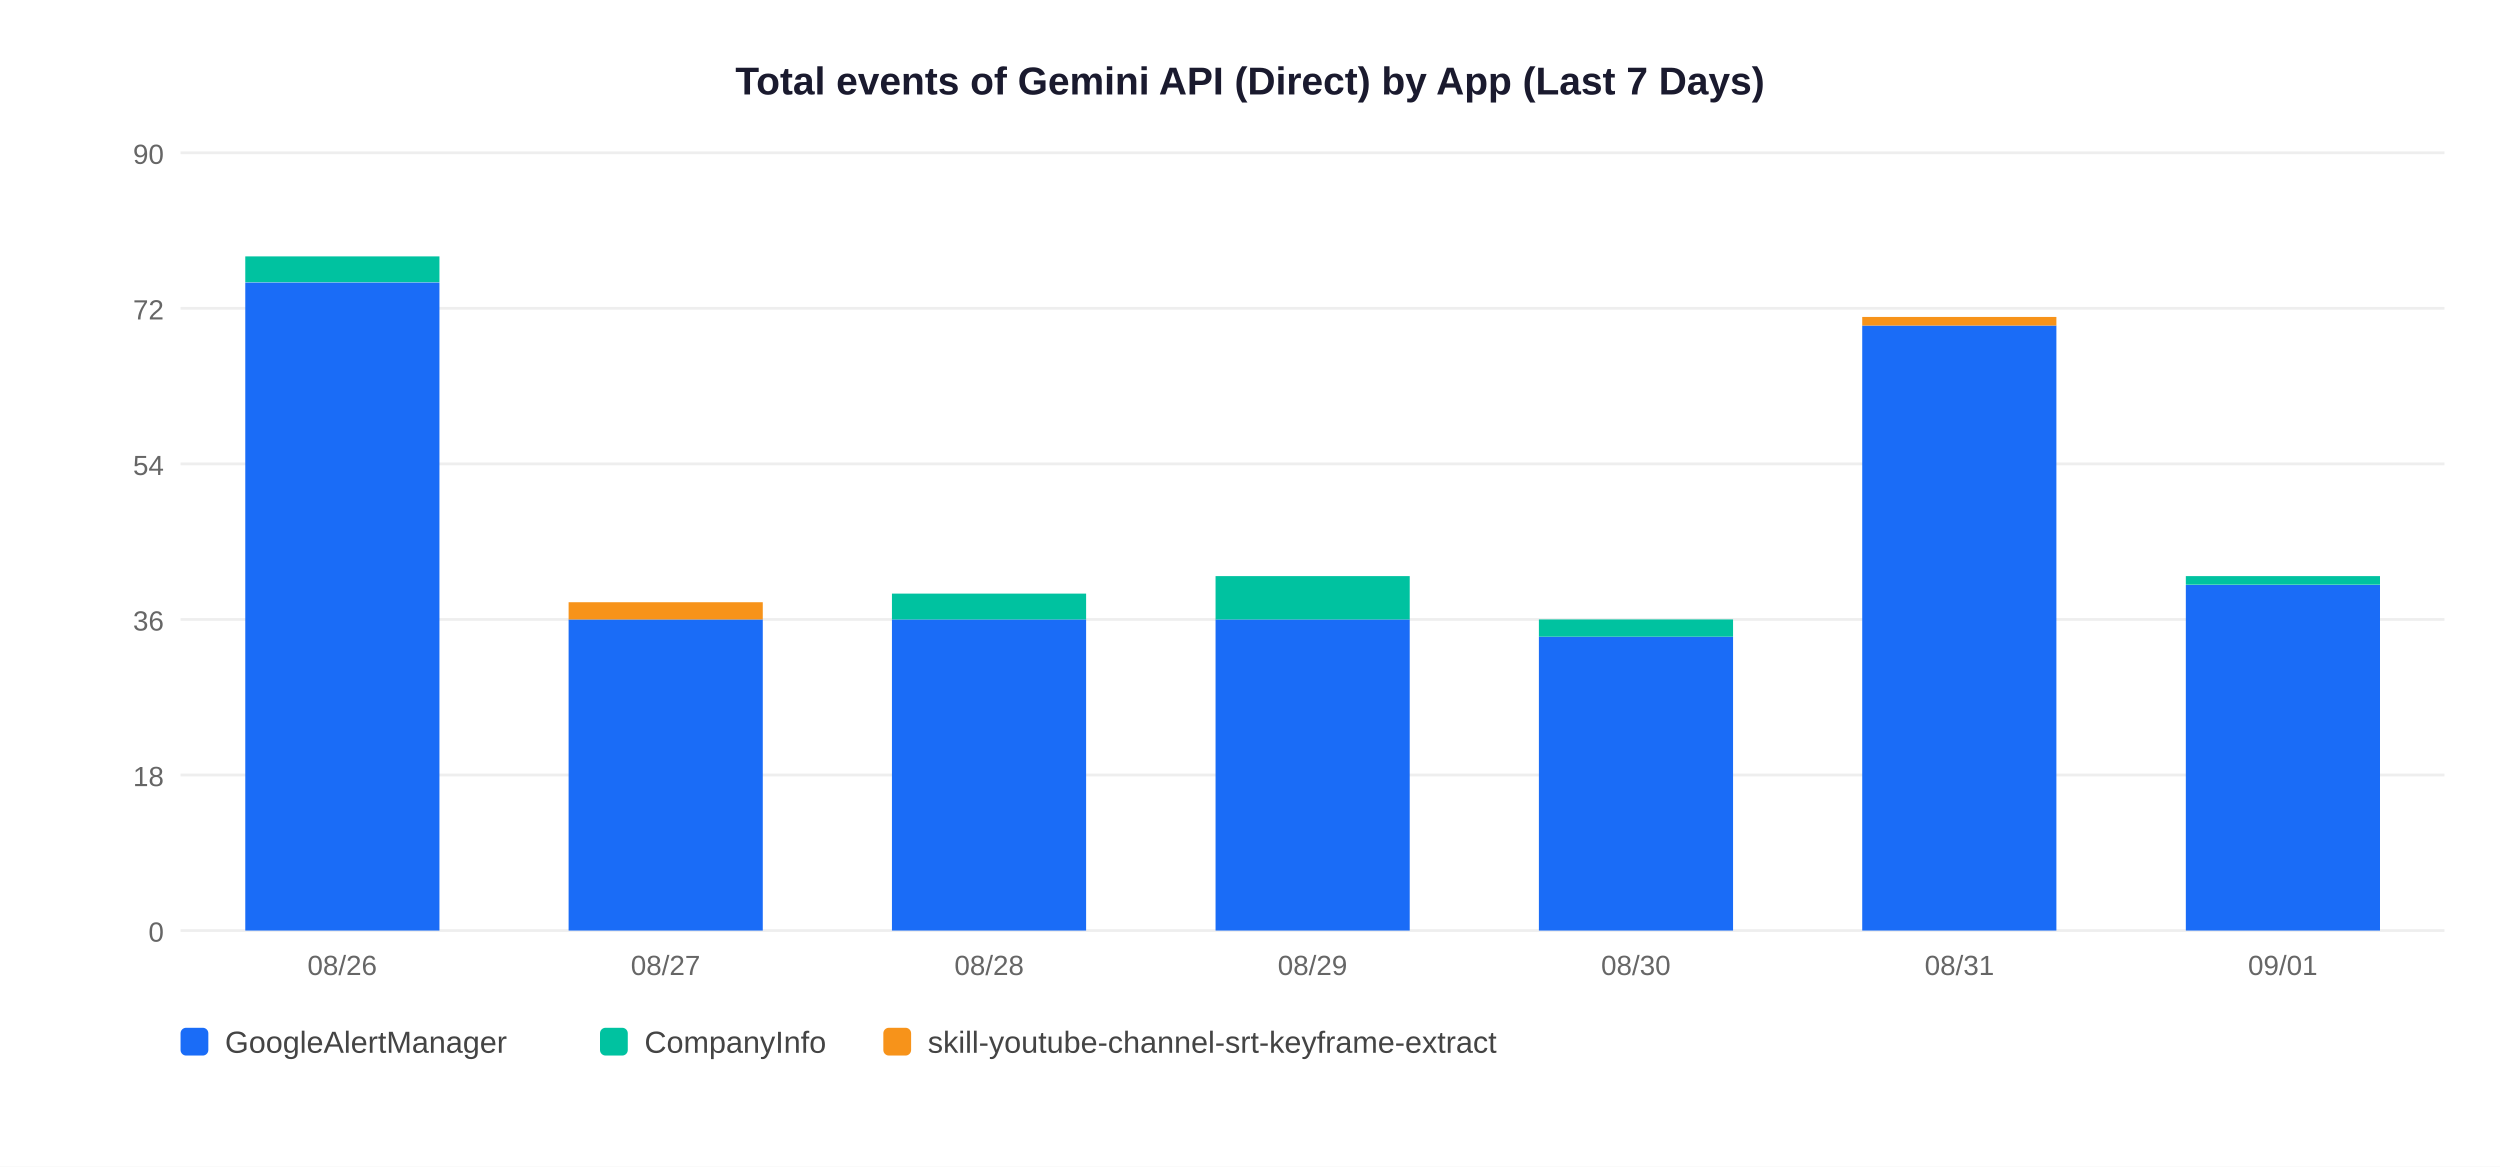
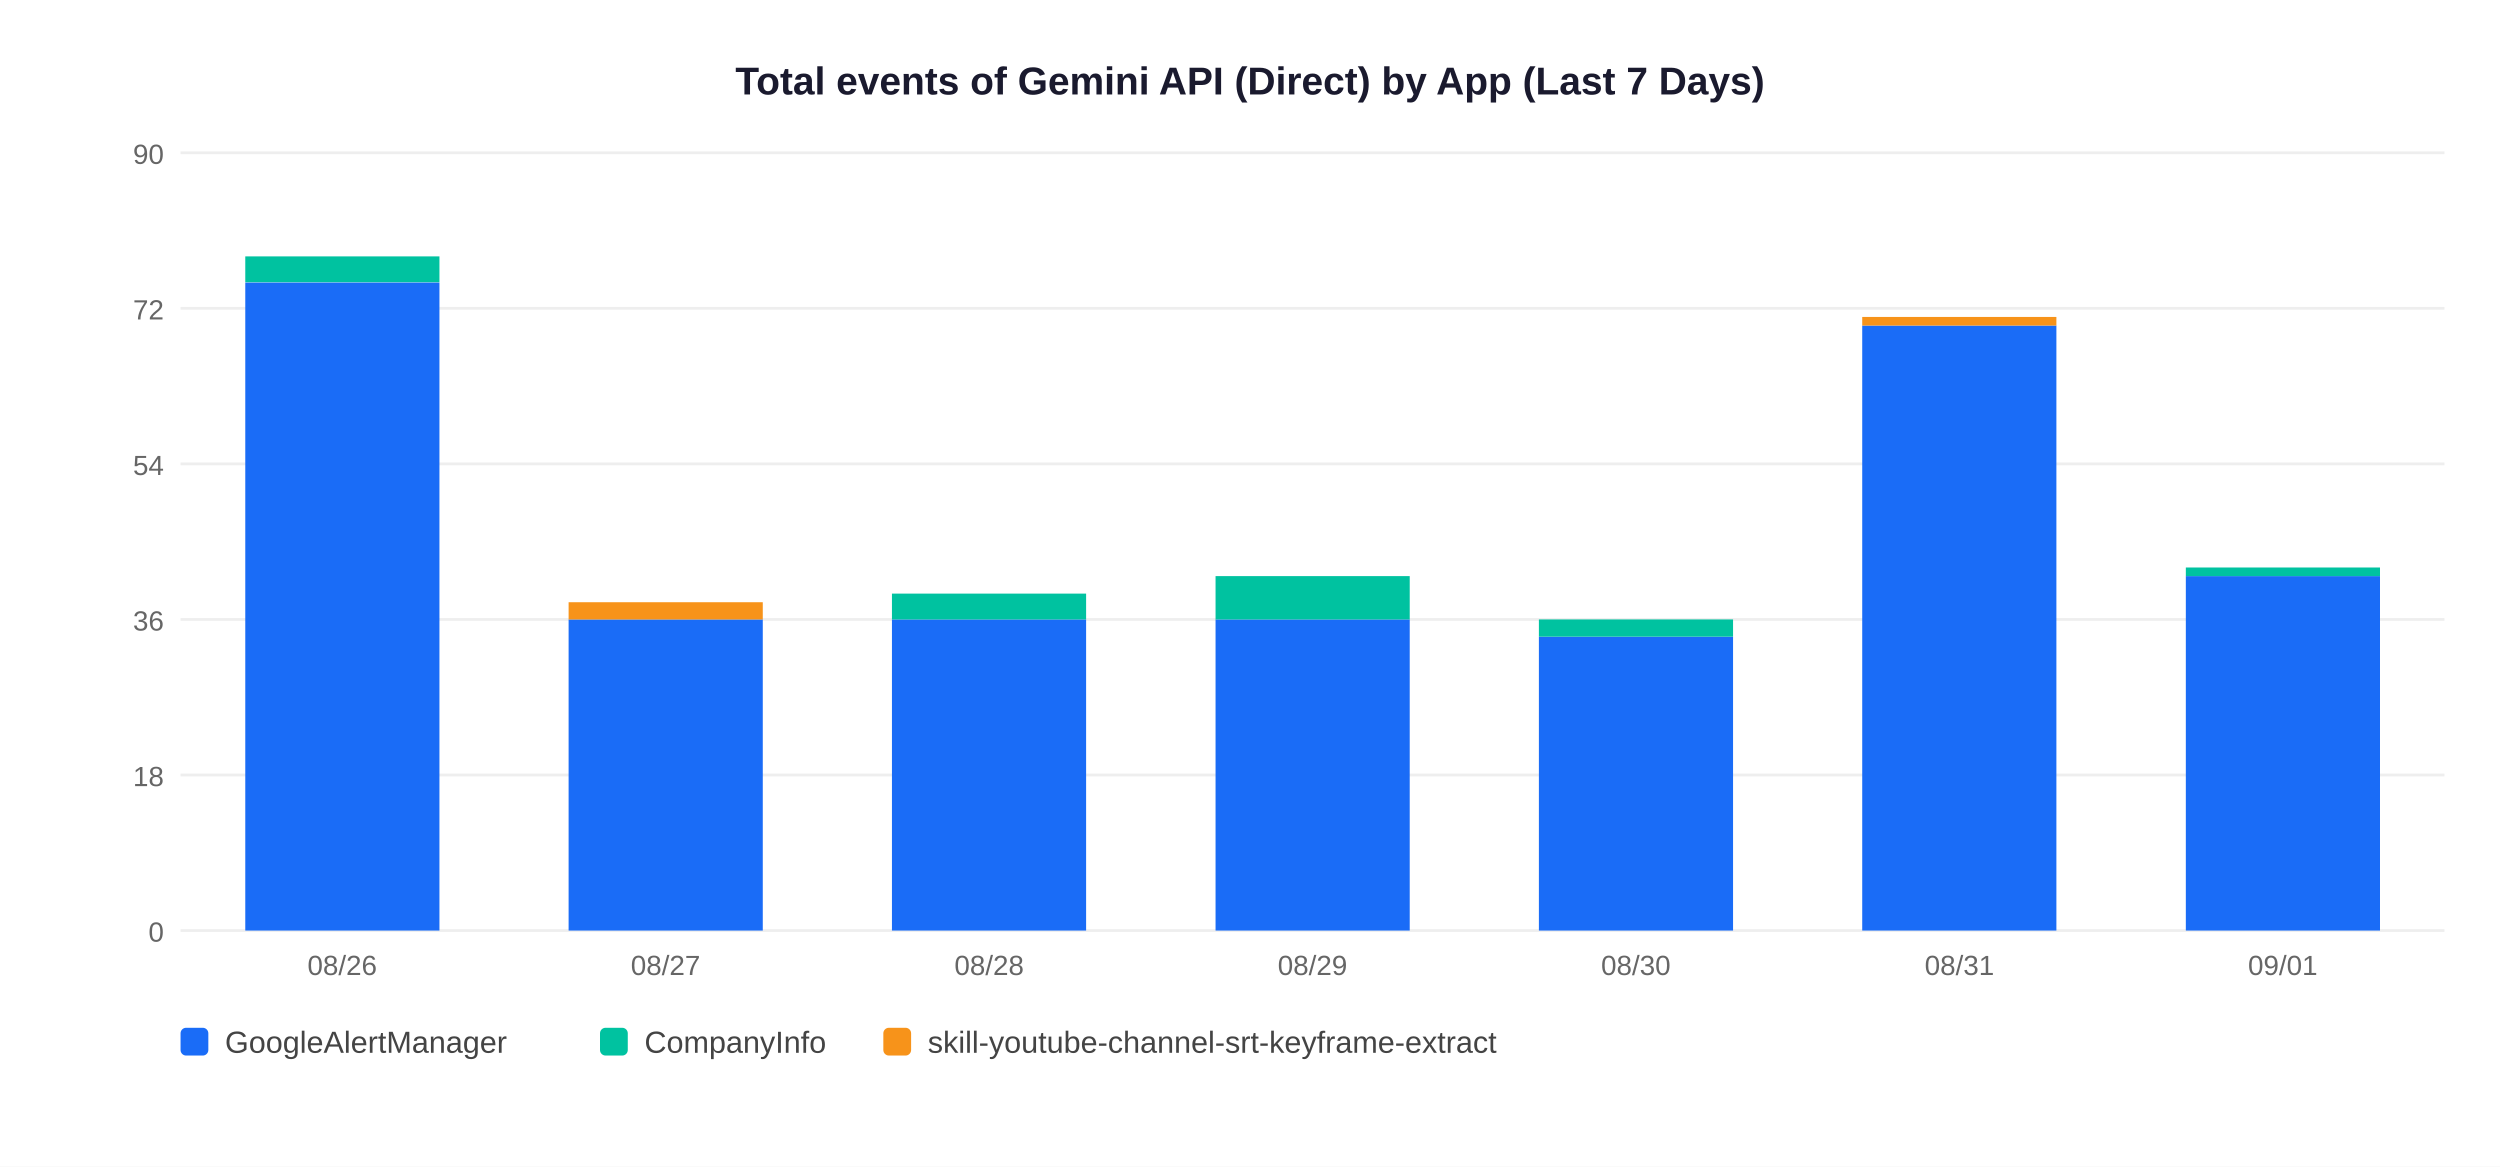
<svg xmlns="http://www.w3.org/2000/svg" width="900" height="420">
  <rect width="900" height="420" fill="white" />
  <text x="450" y="34" text-anchor="middle" font-size="14" font-weight="bold" font-family="Arial,sans-serif" fill="#1a1a2e">Total events of Gemini API (Direct) by App (Last 7 Days)</text>
  <line x1="65" y1="335" x2="880" y2="335" stroke="#EEEEEE" stroke-width="1" />
  <text x="59" y="339" text-anchor="end" font-size="10" font-family="Arial,sans-serif" fill="#666">0</text>
  <line x1="65" y1="279" x2="880" y2="279" stroke="#EEEEEE" stroke-width="1" />
  <text x="59" y="283" text-anchor="end" font-size="10" font-family="Arial,sans-serif" fill="#666">18</text>
  <line x1="65" y1="223" x2="880" y2="223" stroke="#EEEEEE" stroke-width="1" />
  <text x="59" y="227" text-anchor="end" font-size="10" font-family="Arial,sans-serif" fill="#666">36</text>
  <line x1="65" y1="167" x2="880" y2="167" stroke="#EEEEEE" stroke-width="1" />
  <text x="59" y="171" text-anchor="end" font-size="10" font-family="Arial,sans-serif" fill="#666">54</text>
  <line x1="65" y1="111" x2="880" y2="111" stroke="#EEEEEE" stroke-width="1" />
  <text x="59" y="115" text-anchor="end" font-size="10" font-family="Arial,sans-serif" fill="#666">72</text>
  <line x1="65" y1="55" x2="880" y2="55" stroke="#EEEEEE" stroke-width="1" />
  <text x="59" y="59" text-anchor="end" font-size="10" font-family="Arial,sans-serif" fill="#666">90</text>
  <rect x="88.3" y="101.7" width="69.9" height="233.3" fill="#1A6CF7" />
  <rect x="88.3" y="92.3" width="69.9" height="9.3" fill="#00C2A0" />
  <text x="123.2" y="351" text-anchor="middle" font-size="10" font-family="Arial,sans-serif" fill="#666">08/26</text>
  <rect x="204.7" y="223.0" width="69.9" height="112.0" fill="#1A6CF7" />
  <rect x="204.7" y="216.8" width="69.9" height="6.2" fill="#F7931A" />
  <text x="239.6" y="351" text-anchor="middle" font-size="10" font-family="Arial,sans-serif" fill="#666">08/27</text>
  <rect x="321.1" y="223.0" width="69.9" height="112.0" fill="#1A6CF7" />
  <rect x="321.1" y="213.7" width="69.9" height="9.3" fill="#00C2A0" />
  <text x="356.1" y="351" text-anchor="middle" font-size="10" font-family="Arial,sans-serif" fill="#666">08/28</text>
  <rect x="437.6" y="223.0" width="69.9" height="112.0" fill="#1A6CF7" />
  <rect x="437.6" y="207.4" width="69.9" height="15.6" fill="#00C2A0" />
  <text x="472.5" y="351" text-anchor="middle" font-size="10" font-family="Arial,sans-serif" fill="#666">08/29</text>
  <rect x="554.0" y="229.2" width="69.9" height="105.8" fill="#1A6CF7" />
  <rect x="554.0" y="223.0" width="69.9" height="6.2" fill="#00C2A0" />
  <text x="588.9" y="351" text-anchor="middle" font-size="10" font-family="Arial,sans-serif" fill="#666">08/30</text>
  <rect x="670.4" y="117.2" width="69.9" height="217.8" fill="#1A6CF7" />
  <rect x="670.4" y="114.1" width="69.9" height="3.1" fill="#F7931A" />
  <text x="705.4" y="351" text-anchor="middle" font-size="10" font-family="Arial,sans-serif" fill="#666">08/31</text>
-   <rect x="786.9" y="210.6" width="69.9" height="124.4" fill="#1A6CF7" />
-   <rect x="786.9" y="207.4" width="69.9" height="3.1" fill="#00C2A0" />
+   <rect x="786.9" y="207.4" width="69.9" height="127.6" fill="#1A6CF7" />
+   <rect x="786.9" y="204.3" width="69.9" height="3.1" fill="#00C2A0" />
  <text x="821.8" y="351" text-anchor="middle" font-size="10" font-family="Arial,sans-serif" fill="#666">09/01</text>
  <rect x="65" y="370" width="10" height="10" rx="2" fill="#1A6CF7" />
  <text x="81" y="379" font-size="11" font-family="Arial,sans-serif" fill="#444">GoogleAlertManager</text>
  <rect x="216" y="370" width="10" height="10" rx="2" fill="#00C2A0" />
  <text x="232" y="379" font-size="11" font-family="Arial,sans-serif" fill="#444">CompanyInfo</text>
  <rect x="318" y="370" width="10" height="10" rx="2" fill="#F7931A" />
  <text x="334" y="379" font-size="11" font-family="Arial,sans-serif" fill="#444">skill-youtube-channel-srt-keyframe-extract</text>
</svg>
